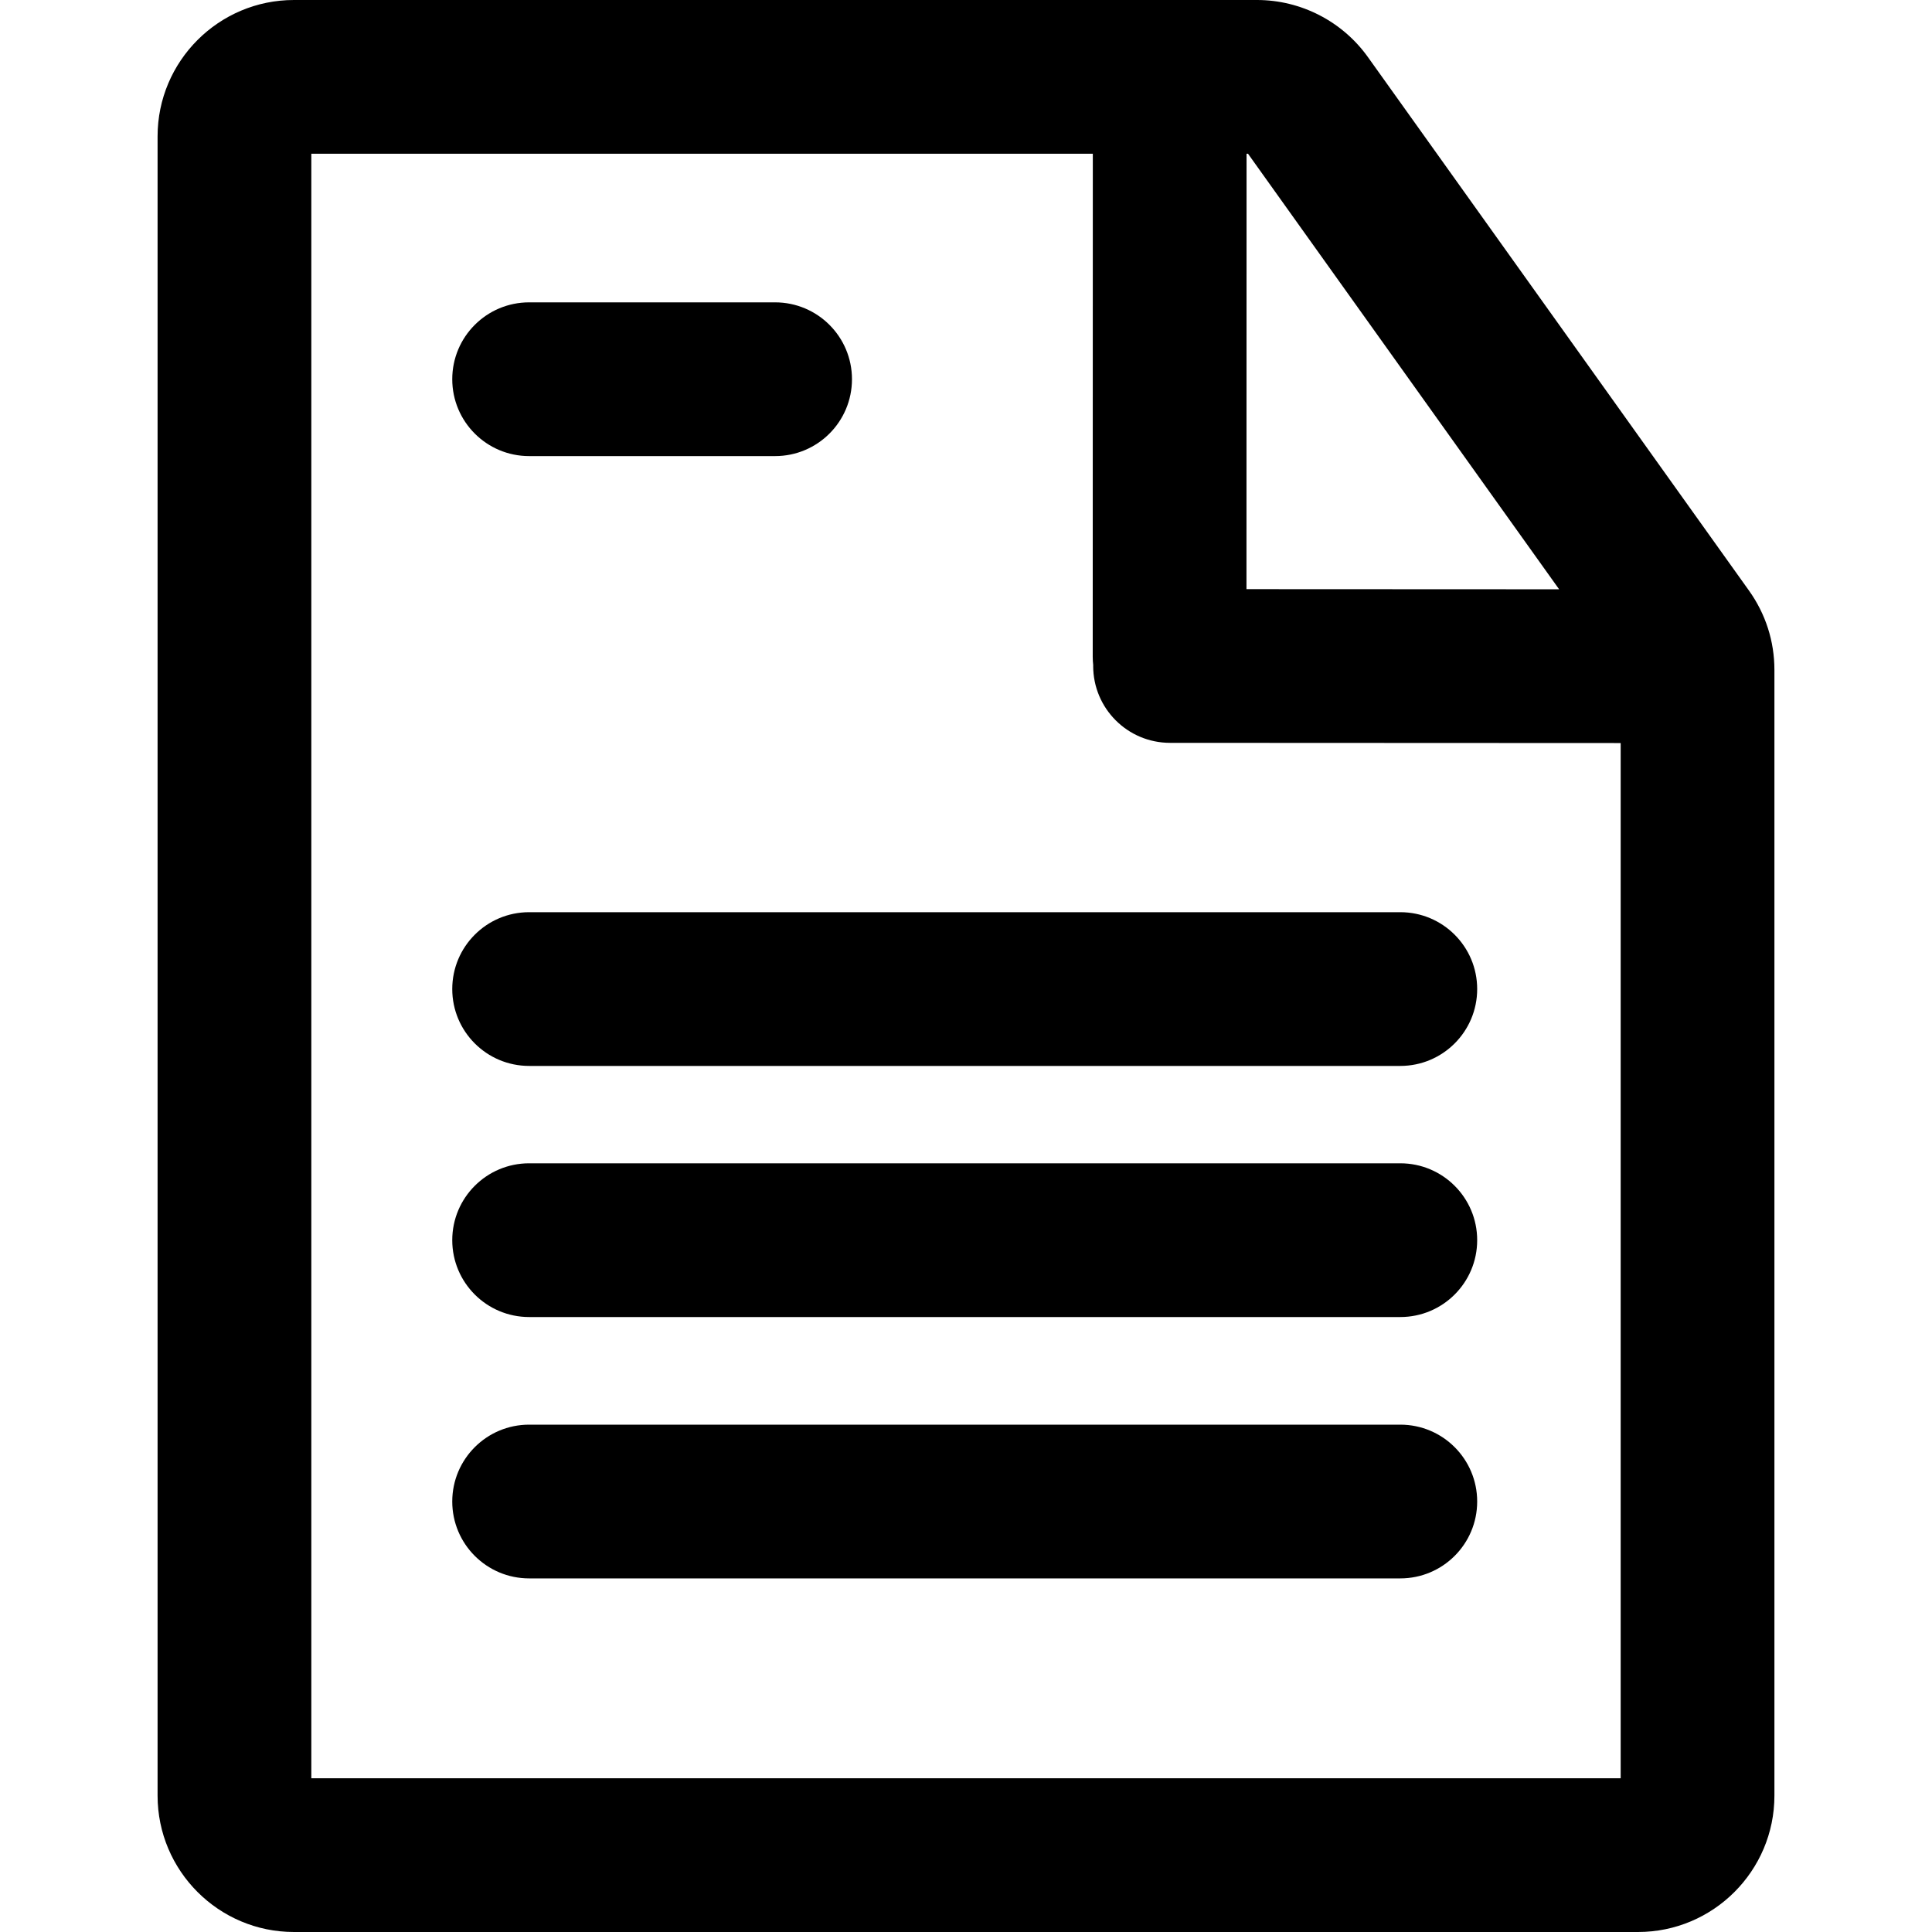
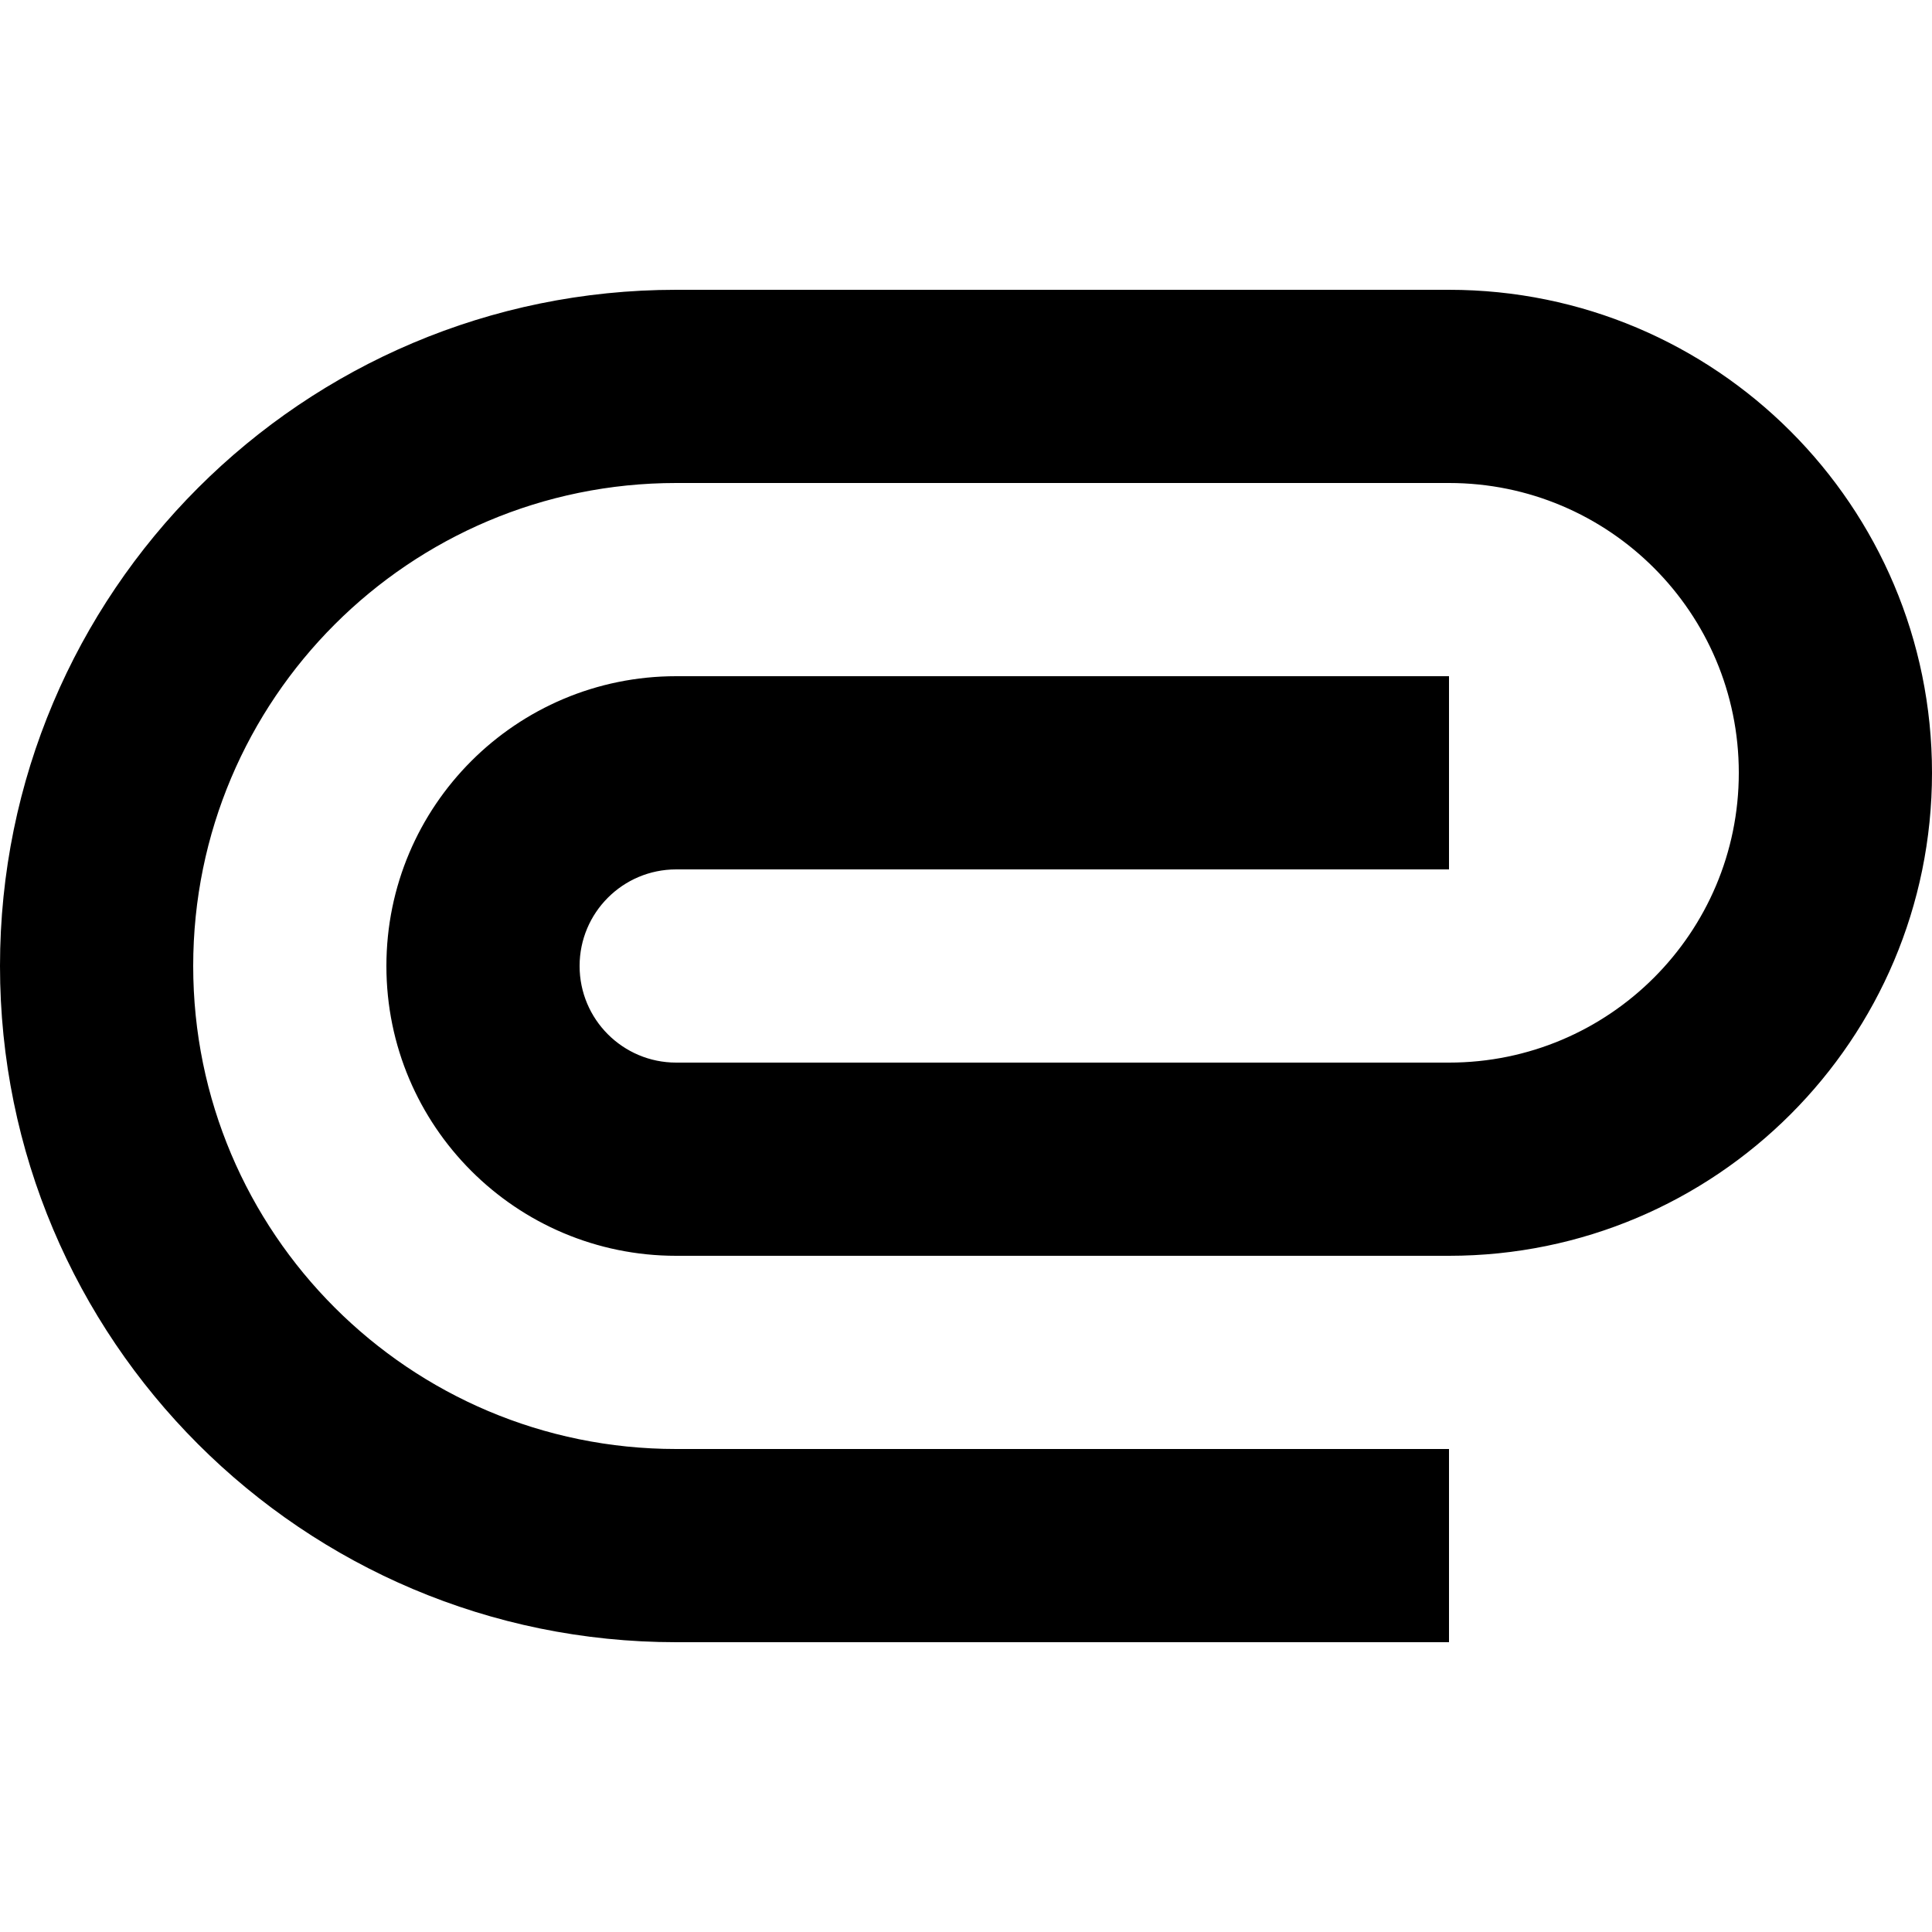
- <svg xmlns="http://www.w3.org/2000/svg" version="1.1" id="Layer_1" x="0px" y="0px" viewBox="0 0 512 512" style="enable-background:new 0 0 512 512;" xml:space="preserve">
-   <g>
-     <g>
-       <path d="M463.509,156.527L362.512,15.13C355.745,5.656,344.755,0,333.111,0H77.891C57.969,0,41.761,16.207,41.761,36.129v439.741    c0,19.922,16.207,36.129,36.129,36.129h356.219c19.922,0,36.129-16.207,36.129-36.129V177.527    C470.239,169.955,467.912,162.695,463.509,156.527z M330.351,40.743h0.386l82.444,115.423l-82.853-0.037L330.351,40.743z     M429.495,471.257H82.504V40.743h207.105l-0.027,133.295c0,0.765,0.05,1.516,0.132,2.258c0,0.063-0.01,0.122-0.01,0.185    c-0.005,11.25,9.111,20.375,20.362,20.381l119.429,0.054V471.257z" />
-     </g>
-   </g>
-   <g>
-     <g>
-       <path d="M205.411,80.127h-65.188c-11.25,0-20.371,9.121-20.371,20.371s9.121,20.371,20.371,20.371h65.188    c11.25,0,20.371-9.121,20.371-20.371S216.662,80.127,205.411,80.127z" />
-     </g>
-   </g>
-   <g>
-     <g>
-       <path d="M371.098,241.74H140.223c-11.25,0-20.371,9.121-20.371,20.371s9.121,20.371,20.371,20.371h230.875    c11.25,0,20.371-9.121,20.371-20.371S382.349,241.74,371.098,241.74z" />
-     </g>
-   </g>
-   <g>
-     <g>
-       <path d="M371.098,308.286H140.223c-11.25,0-20.371,9.121-20.371,20.371c0,11.25,9.121,20.371,20.371,20.371h230.875    c11.25,0,20.371-9.121,20.371-20.371C391.47,317.407,382.349,308.286,371.098,308.286z" />
-     </g>
-   </g>
-   <g>
-     <g>
-       <path d="M371.098,377.549H140.223c-11.25,0-20.371,9.121-20.371,20.371s9.121,20.371,20.371,20.371h230.875    c11.25,0,20.371-9.121,20.371-20.371S382.349,377.549,371.098,377.549z" />
-     </g>
-   </g>
-   <g>
- </g>
-   <g>
- </g>
-   <g>
- </g>
-   <g>
- </g>
-   <g>
- </g>
-   <g>
- </g>
-   <g>
- </g>
-   <g>
- </g>
-   <g>
- </g>
-   <g>
- </g>
-   <g>
- </g>
-   <g>
- </g>
-   <g>
- </g>
-   <g>
- </g>
-   <g>
- </g>
+ <svg xmlns="http://www.w3.org/2000/svg" viewBox="0 0 20 20">
+   <path d="M15 3H7a7 7 0 1 0 0 14h8v-2H7A5 5 0 0 1 7 5h8a3 3 0 0 1 0 6H7a1 1 0 0 1 0-2h8V7H7a3 3 0 1 0 0 6h8a5 5 0 0 0 0-10z" />
</svg>
